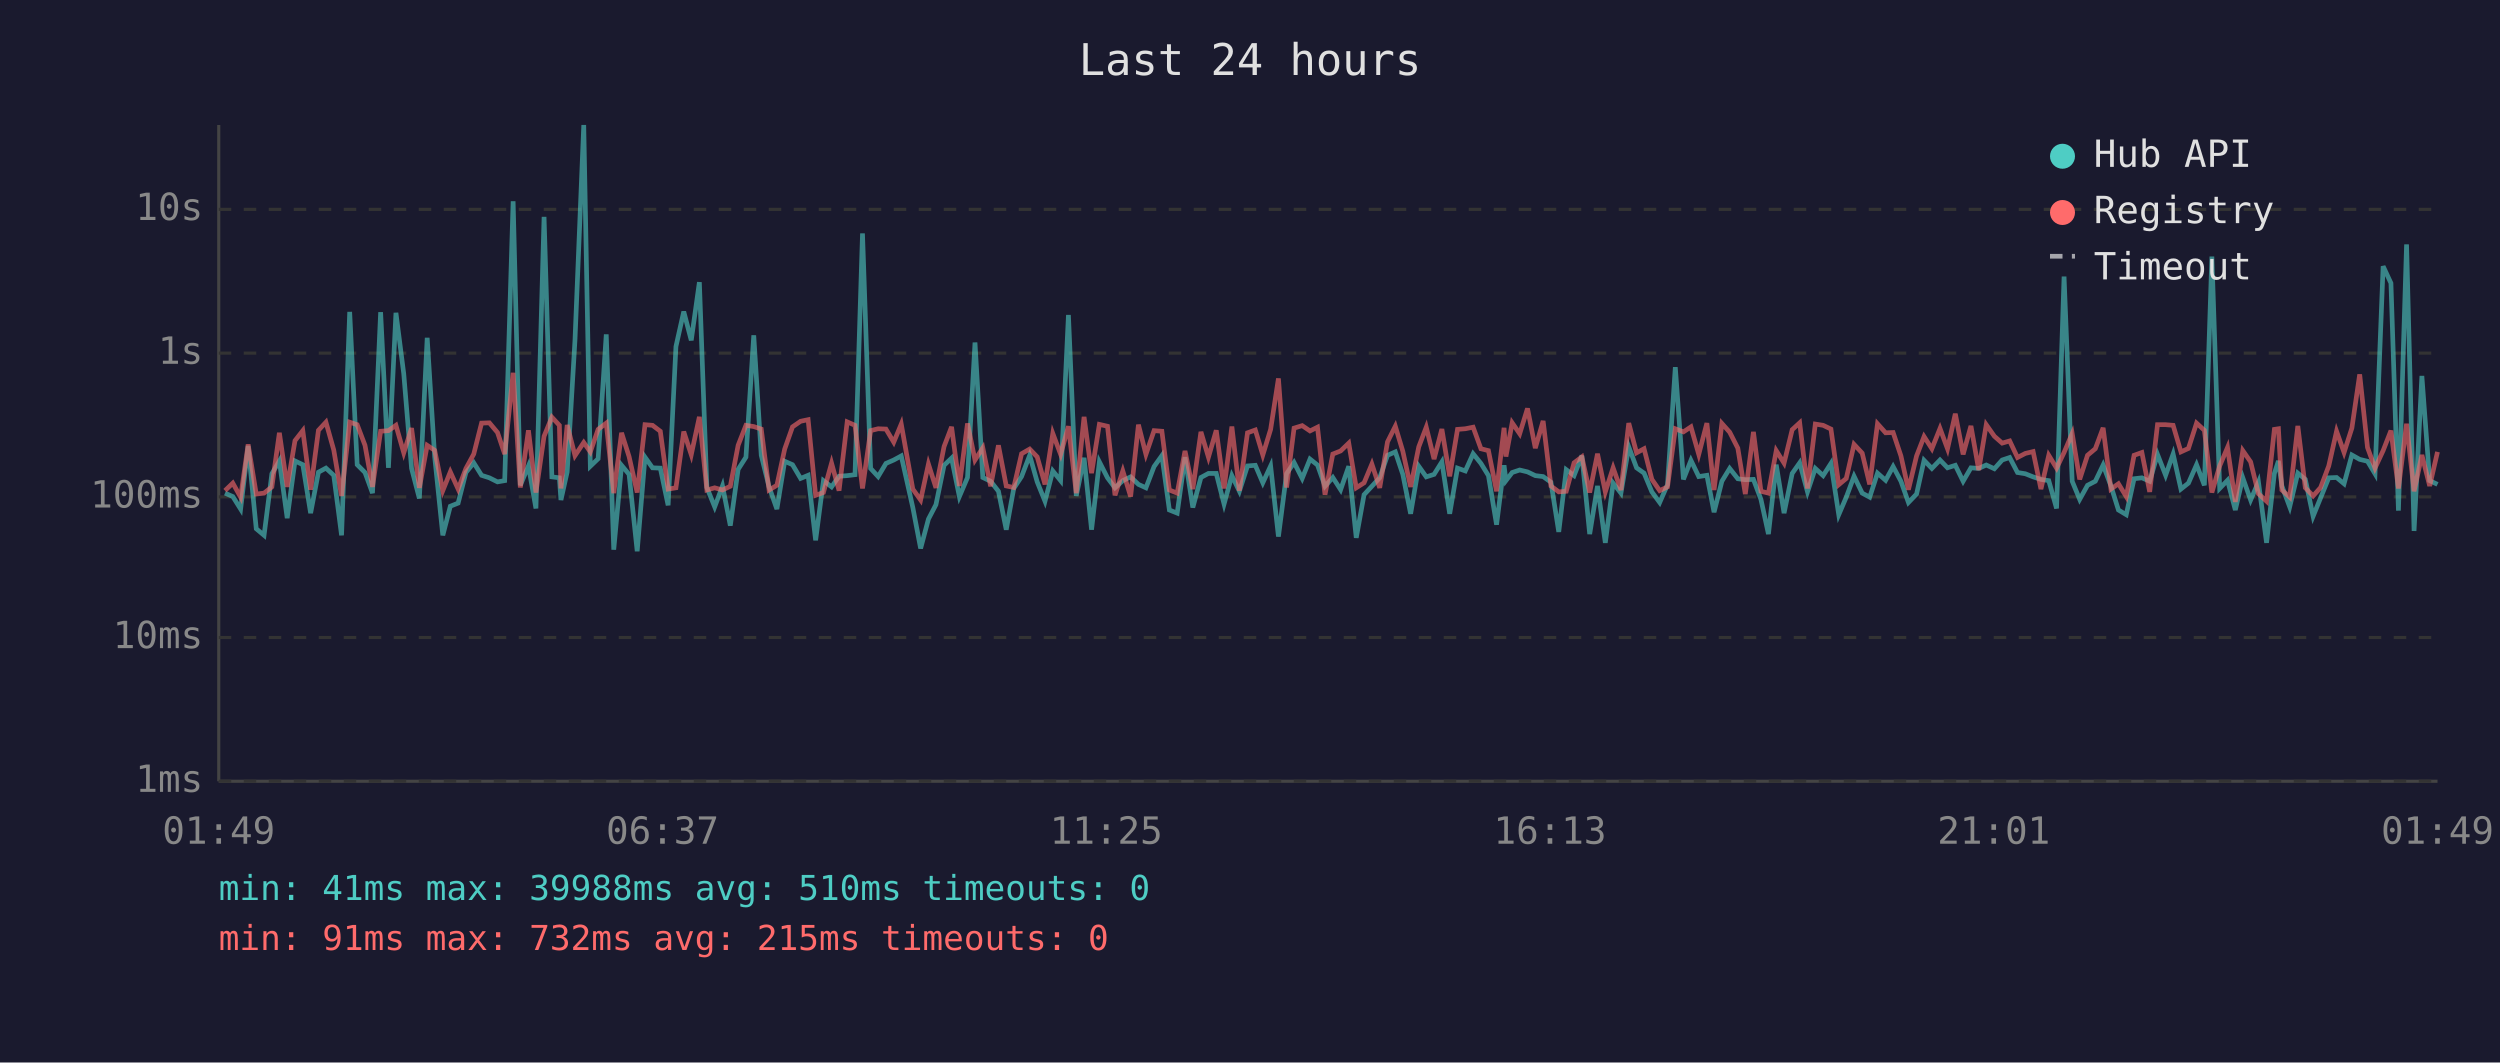
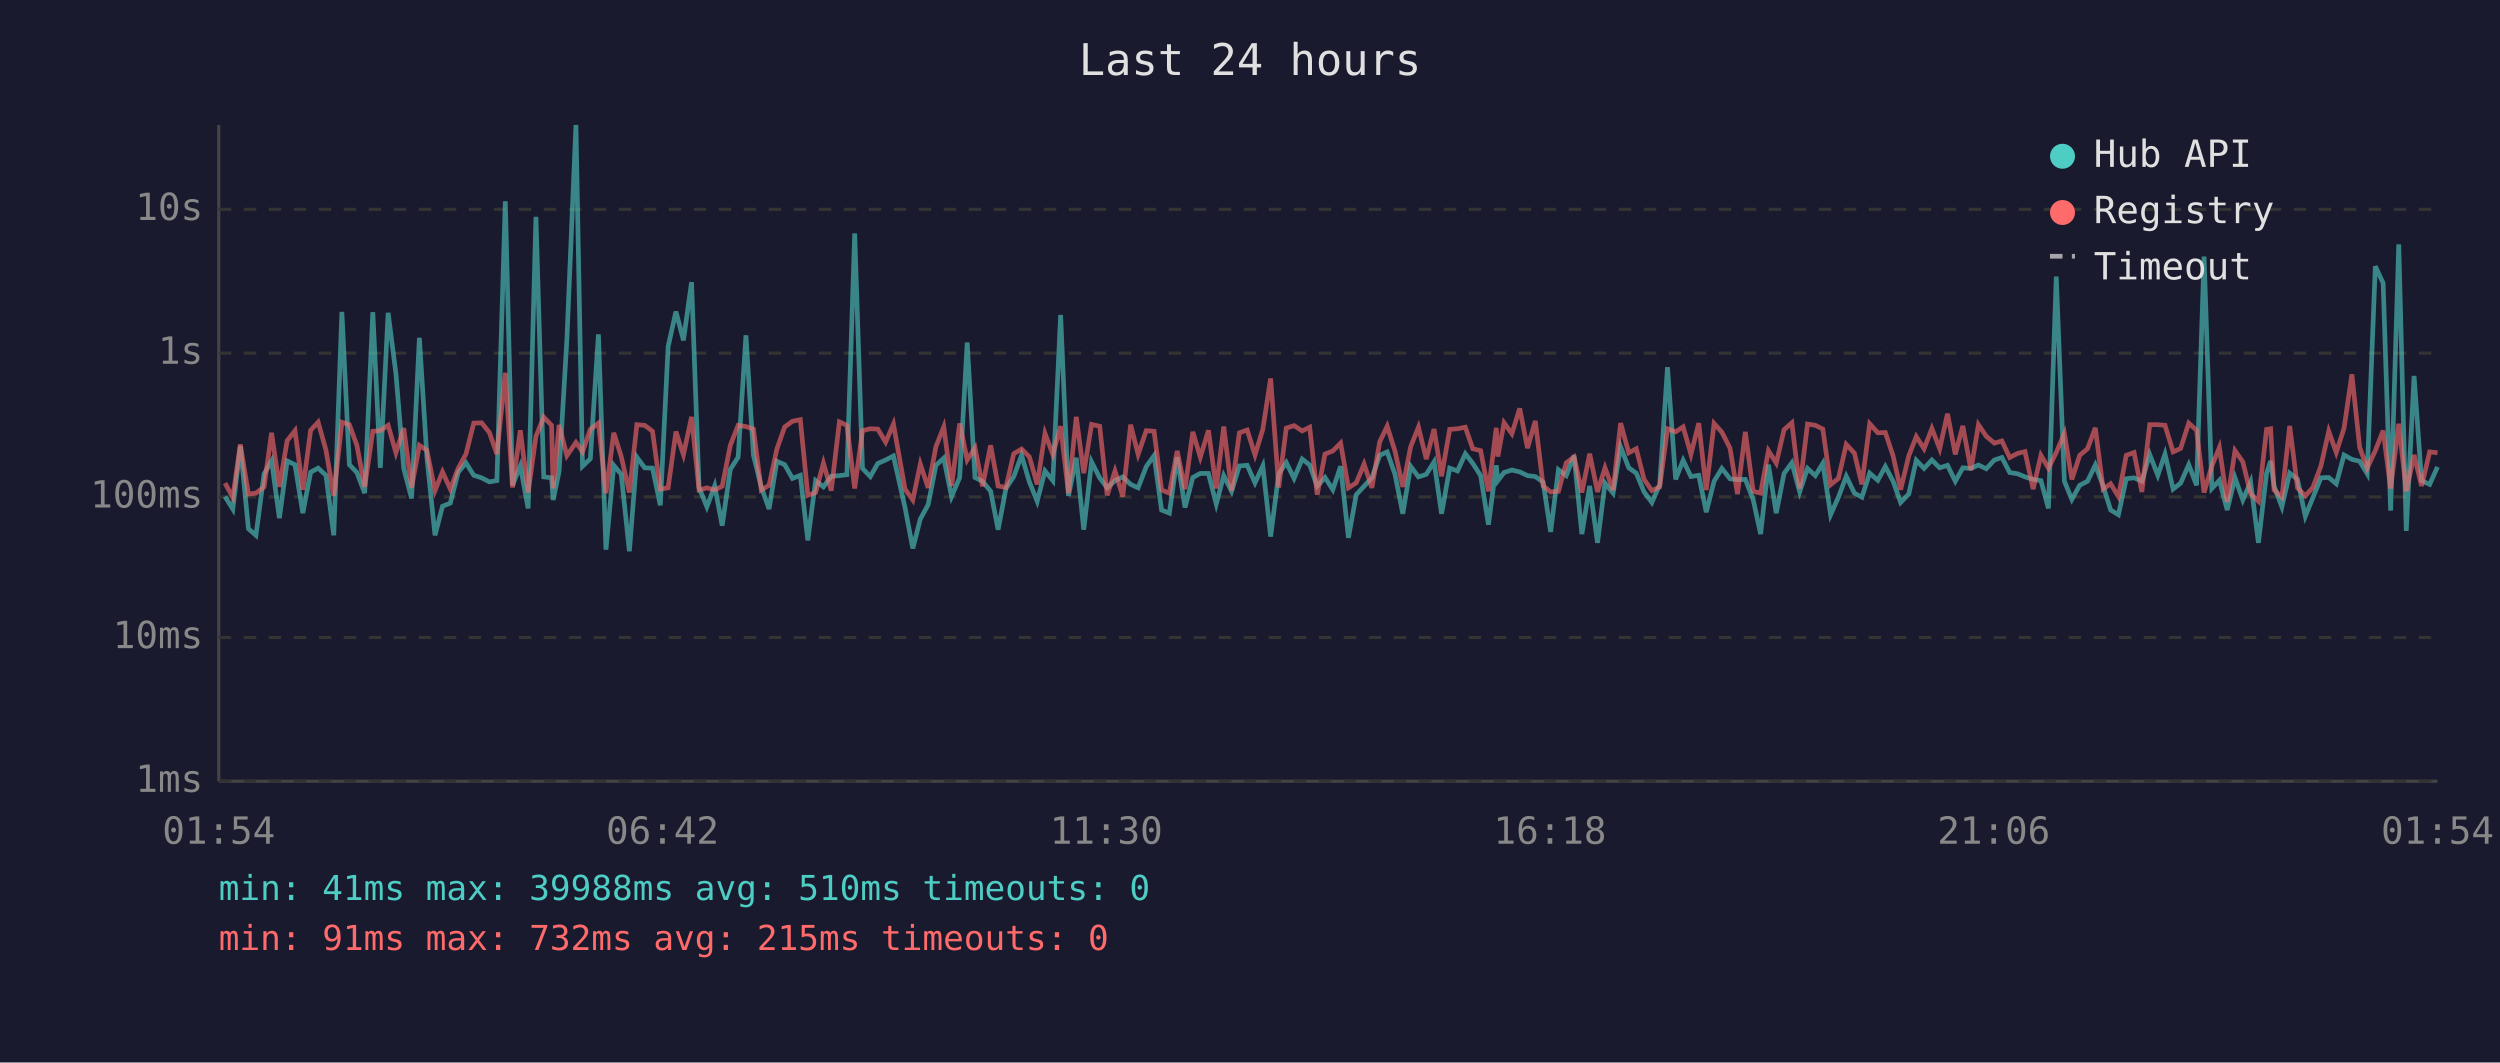
<svg xmlns="http://www.w3.org/2000/svg" viewBox="0 0 800 340" font-family="monospace" font-size="12">
  <rect width="800" height="340" fill="#1a1a2e" />
  <text x="400" y="24" fill="#e0e0e0" font-size="14" text-anchor="middle">Last 24 hours</text>
  <line x1="70" y1="40" x2="70" y2="250" stroke="#444" stroke-width="1" />
  <line x1="70" y1="250" x2="780" y2="250" stroke="#444" stroke-width="1" />
  <line x1="70" y1="250" x2="780" y2="250" stroke="#333" stroke-width="1" stroke-dasharray="4" />
  <text x="65" y="250" fill="#888" text-anchor="end" dominant-baseline="middle">1ms</text>
  <line x1="70" y1="204" x2="780" y2="204" stroke="#333" stroke-width="1" stroke-dasharray="4" />
  <text x="65" y="204" fill="#888" text-anchor="end" dominant-baseline="middle">10ms</text>
  <line x1="70" y1="159" x2="780" y2="159" stroke="#333" stroke-width="1" stroke-dasharray="4" />
  <text x="65" y="159" fill="#888" text-anchor="end" dominant-baseline="middle">100ms</text>
  <line x1="70" y1="113" x2="780" y2="113" stroke="#333" stroke-width="1" stroke-dasharray="4" />
  <text x="65" y="113" fill="#888" text-anchor="end" dominant-baseline="middle">1s</text>
  <line x1="70" y1="67" x2="780" y2="67" stroke="#333" stroke-width="1" stroke-dasharray="4" />
  <text x="65" y="67" fill="#888" text-anchor="end" dominant-baseline="middle">10s</text>
-   <text x="70" y="270" fill="#888" text-anchor="middle">01:49</text>
-   <text x="212" y="270" fill="#888" text-anchor="middle">06:37</text>
-   <text x="354" y="270" fill="#888" text-anchor="middle">11:25</text>
-   <text x="496" y="270" fill="#888" text-anchor="middle">16:13</text>
-   <text x="638" y="270" fill="#888" text-anchor="middle">21:01</text>
-   <text x="780" y="270" fill="#888" text-anchor="middle">01:49</text>
-   <polyline points="72.0,157.8 74.5,158.9 77.0,162.9 79.4,142.7 82.0,169.2 84.5,171.3 87.0,151.6 89.4,147.5 91.9,165.8 94.4,147.5 96.9,148.7 99.4,164.2 101.9,151.1 104.3,149.8 106.8,152.1 109.3,171.3 111.9,99.8 114.3,148.7 116.8,151.2 119.2,157.8 121.8,99.9 124.3,149.7 126.7,100.1 129.2,119.6 131.7,149.9 134.2,159.5 136.7,108.1 139.1,146.2 141.7,171.3 144.1,162.0 146.6,161.0 149.1,151.2 151.6,148.1 154.1,152.1 156.6,152.9 159.2,154.2 161.5,153.8 164.2,64.4 166.5,155.3 169.1,149.1 171.5,162.7 174.1,69.4 176.6,152.6 179.0,152.9 179.5,160.0 181.5,151.0 184.0,108.7 186.8,40.0 188.9,149.2 191.4,146.8 194.0,107.0 196.4,175.9 198.9,148.9 201.3,151.8 203.9,176.4 206.4,146.3 208.8,149.7 211.3,149.8 213.8,161.7 216.3,110.9 218.8,99.7 221.2,108.9 223.8,90.3 226.2,156.0 228.7,162.2 231.2,155.5 233.7,168.2 236.2,150.2 238.7,146.3 241.2,107.3 243.6,145.7 246.1,155.8 248.6,162.9 251.1,147.6 253.6,148.7 256.2,153.1 258.6,152.1 261.0,172.9 263.5,153.8 266.1,155.8 268.5,152.4 271.1,152.2 273.6,151.9 276.0,74.7 278.6,149.9 281.0,152.5 283.5,148.3 286.0,147.2 288.4,145.9 292.1,162.4 294.6,175.5 297.1,166.1 299.5,161.5 302.1,148.9 304.5,146.6 307.0,158.9 309.6,152.8 312.0,109.6 314.5,152.8 317.0,154.0 319.5,157.2 322.0,169.5 324.4,156.3 326.9,152.5 329.5,145.7 331.9,154.2 334.4,160.4 336.9,150.7 339.4,153.8 341.9,100.8 344.4,158.7 346.9,146.5 349.3,169.5 351.8,147.8 354.4,152.9 356.8,156.1 359.3,153.8 361.8,152.6 364.3,155.0 366.7,156.1 369.3,149.3 371.8,145.8 374.2,163.2 376.7,164.2 379.2,146.3 381.7,162.4 384.3,152.8 386.7,151.5 389.2,151.5 391.7,161.3 394.2,152.2 396.6,157.2 399.2,149.1 401.7,148.9 404.1,154.5 406.6,149.1 409.1,171.7 411.7,151.6 414.1,148.0 416.7,153.1 419.2,146.9 421.6,148.8 424.0,155.6 426.5,152.8 429.0,156.7 431.6,149.2 434.0,172.1 436.5,158.3 439.0,155.6 441.5,152.9 444.0,145.7 446.5,144.6 448.9,151.8 451.4,164.4 454.0,149.2 456.4,152.6 458.9,151.8 461.4,147.8 463.9,164.4 466.4,149.8 468.9,150.7 471.4,145.2 473.9,148.3 476.3,152.2 478.9,167.9 481.3,148.9 481.9,153.8 483.9,151.2 486.3,150.4 488.8,151.0 491.3,152.2 493.8,152.5 496.3,154.3 498.8,170.2 501.2,150.3 503.7,152.2 506.2,145.8 508.7,170.9 511.2,155.5 513.7,173.7 516.2,154.6 518.7,157.8 521.2,143.0 523.7,149.7 526.1,151.4 528.6,157.4 531.1,160.8 533.6,155.1 536.1,117.5 538.7,153.4 541.1,147.3 543.6,152.5 546.2,152.1 548.5,163.9 551.0,154.0 553.5,149.9 556.1,153.2 558.5,153.5 561.1,153.4 563.5,159.8 565.9,170.9 568.4,148.7 570.9,164.2 573.5,151.5 575.9,148.1 578.4,157.4 580.9,149.9 583.4,152.2 585.9,148.3 588.4,164.7 590.8,159.1 593.3,152.4 595.9,157.8 598.3,159.1 600.8,151.4 603.4,153.7 605.8,149.3 608.3,154.0 610.7,160.8 613.3,158.1 615.7,147.3 618.2,149.9 620.8,147.2 623.2,149.7 625.7,148.9 628.2,154.0 630.7,149.7 633.2,149.9 635.6,148.8 638.2,150.0 640.7,147.2 643.1,146.4 645.6,151.2 648.1,151.6 650.6,152.6 653.1,153.4 655.6,153.8 658.1,162.7 660.5,88.5 663.1,154.0 665.5,159.8 668.0,155.3 670.5,154.0 673.0,148.8 675.5,155.5 677.9,163.2 680.4,164.7 682.9,153.2 685.4,152.9 687.9,154.0 690.4,145.4 693.0,152.1 695.4,145.3 697.9,156.5 700.3,154.6 702.9,148.7 705.4,155.3 707.8,82.1 710.3,156.3 712.8,153.7 715.3,163.2 717.7,152.9 720.2,160.0 722.7,154.2 725.3,173.7 727.8,151.5 729.1,147.5 730.2,155.5 732.7,162.2 735.3,151.4 737.7,153.4 740.2,165.2 742.6,159.3 745.2,152.9 747.7,152.8 750.1,154.8 752.6,145.6 755.1,147.0 757.6,147.6 760.0,151.6 762.6,85.2 765.1,90.6 767.5,163.4 770.1,78.2 772.5,169.9 775.0,120.3 777.5,153.8 780.0,155.0" fill="none" stroke="#4ecdc4" stroke-width="1.5" opacity="0.6" />
-   <polyline points="72.0,157.0 74.5,154.6 77.0,159.1 79.4,142.2 82.0,158.1 84.5,157.8 87.0,155.8 89.4,138.5 91.9,155.8 94.4,141.0 96.9,137.8 99.4,156.7 101.9,137.7 104.3,135.1 106.8,144.0 109.3,158.7 111.9,135.1 114.3,135.9 116.8,142.5 119.2,155.8 121.8,138.0 124.3,137.8 126.7,136.1 129.2,144.9 131.7,137.0 134.2,156.1 136.7,142.5 139.1,144.1 141.7,157.0 144.1,151.0 146.6,156.5 149.1,149.9 151.6,145.3 154.1,135.4 156.6,135.3 159.2,138.4 161.5,145.3 164.2,119.3 166.5,156.0 169.1,137.7 171.5,157.6 174.1,139.6 176.6,133.5 179.0,136.1 179.5,156.3 181.5,136.0 184.0,145.8 186.8,141.6 188.9,144.6 191.4,137.4 194.0,135.4 196.4,157.8 198.9,138.5 201.3,146.1 203.9,157.6 206.4,135.9 208.8,136.1 211.3,138.0 213.8,156.5 216.3,156.1 218.8,138.1 221.2,145.5 223.8,133.4 226.2,156.8 228.7,156.1 231.2,156.8 233.7,155.6 236.2,142.5 238.7,136.1 241.2,136.5 243.6,137.3 246.1,156.8 248.6,155.3 251.1,143.7 253.6,136.6 256.2,134.8 258.6,134.3 261.0,158.5 263.5,157.6 266.1,148.2 268.5,157.0 271.1,135.0 273.6,136.1 276.0,156.3 278.6,137.8 281.0,137.2 283.5,137.3 286.0,141.5 288.4,135.7 292.1,156.5 294.6,160.0 297.1,148.5 299.5,156.1 302.1,142.9 304.5,136.6 307.0,155.5 309.6,135.5 312.0,147.2 314.5,143.3 317.0,155.6 319.5,142.5 322.0,155.5 324.4,156.0 326.9,145.2 329.5,143.7 331.9,146.2 334.4,155.0 336.9,138.7 339.4,145.4 341.9,136.4 344.4,157.8 346.9,133.4 349.3,151.4 351.8,135.8 354.4,136.4 356.8,158.5 359.3,150.7 361.8,158.9 364.3,135.9 366.7,145.4 369.3,137.8 371.8,138.0 374.2,156.8 376.7,157.8 379.2,144.3 381.7,156.5 384.3,138.2 386.7,146.3 389.2,137.7 391.7,156.3 394.2,136.5 396.6,157.0 399.2,138.5 401.7,137.6 404.1,145.6 406.6,137.4 409.1,121.1 411.7,156.0 414.1,137.0 416.7,136.2 419.2,137.9 421.6,136.7 424.0,158.3 426.5,145.3 429.0,144.3 431.6,141.8 434.0,156.1 436.5,154.5 439.0,148.5 441.5,156.1 444.0,141.4 446.5,136.4 448.9,144.4 451.4,155.8 454.0,143.0 456.4,136.7 458.9,146.9 461.4,137.3 463.9,152.4 466.4,137.4 468.9,137.2 471.4,136.7 473.9,143.6 476.3,144.2 478.9,157.2 481.3,136.9 481.9,146.1 483.9,135.3 486.3,138.8 488.8,130.7 491.3,143.4 493.8,134.7 496.3,155.5 498.8,157.4 501.2,157.2 503.7,148.1 506.2,146.2 508.7,157.6 511.2,145.2 513.7,157.4 516.2,149.7 518.7,156.8 521.2,135.4 523.7,144.9 526.1,143.6 528.6,153.4 531.1,157.0 533.6,155.8 536.1,137.2 538.7,138.2 541.1,136.6 543.6,145.4 546.2,135.4 548.5,156.8 551.0,135.5 553.5,138.3 556.1,143.4 558.5,158.1 561.1,138.2 563.5,157.2 565.9,157.8 568.4,144.2 570.9,148.2 573.5,137.5 575.9,135.3 578.4,156.3 580.9,135.7 583.4,136.1 585.9,137.3 588.4,155.1 590.8,153.1 593.3,142.2 595.9,145.0 598.3,155.0 600.8,135.6 603.4,138.5 605.8,138.4 608.3,145.9 610.7,156.7 613.3,145.9 615.7,139.7 618.2,143.6 620.8,137.1 623.2,143.6 625.7,132.4 628.2,145.4 630.7,136.3 633.2,150.4 635.6,135.9 638.2,139.6 640.7,141.8 643.1,141.1 645.6,146.4 648.1,145.1 650.6,144.5 653.1,156.5 655.6,145.7 658.1,149.8 660.5,144.8 663.1,138.7 665.5,153.4 668.0,145.7 670.5,143.6 673.0,136.9 675.5,156.5 677.9,154.8 680.4,158.9 682.9,145.7 685.4,144.8 687.9,157.4 690.4,135.9 693.0,135.9 695.4,136.1 697.9,144.6 700.3,143.5 702.9,135.4 705.4,137.7 707.8,157.6 710.3,149.1 712.8,143.2 715.3,160.6 717.7,144.2 720.2,147.8 722.7,158.0 725.3,160.4 727.8,137.4 729.1,137.2 730.2,156.8 732.7,159.1 735.3,136.3 737.7,156.1 740.2,158.7 742.6,156.0 745.2,149.1 747.7,138.0 750.1,144.8 752.6,137.0 755.1,119.8 757.6,143.2 760.0,149.8 762.6,144.2 765.1,137.8 767.5,156.3 770.1,135.6 772.5,157.2 775.0,145.6 777.5,155.5 780.0,144.6" fill="none" stroke="#ff6b6b" stroke-width="1.5" opacity="0.6" />
+   <text x="70" y="270" fill="#888" text-anchor="middle">01:54</text>
+   <text x="212" y="270" fill="#888" text-anchor="middle">06:42</text>
+   <text x="354" y="270" fill="#888" text-anchor="middle">11:30</text>
+   <text x="496" y="270" fill="#888" text-anchor="middle">16:18</text>
+   <text x="638" y="270" fill="#888" text-anchor="middle">21:06</text>
+   <text x="780" y="270" fill="#888" text-anchor="middle">01:54</text>
+   <polyline points="72.0,158.9 74.5,162.9 76.9,142.7 79.5,169.2 81.9,171.3 84.5,151.6 86.9,147.5 89.4,165.8 91.9,147.5 94.4,148.7 96.9,164.2 99.4,151.1 101.8,149.8 104.3,152.1 106.8,171.3 109.4,99.8 111.8,148.7 114.2,151.2 116.7,157.8 119.3,99.9 121.7,149.7 124.2,100.1 126.7,119.6 129.2,149.9 131.7,159.5 134.2,108.1 136.6,146.2 139.2,171.3 141.6,162.0 144.1,161.0 146.6,151.2 149.1,148.1 151.6,152.1 154.1,152.9 156.6,154.2 159.0,153.8 161.7,64.4 164.0,155.3 166.5,149.1 169.0,162.7 171.5,69.4 174.0,152.6 176.5,152.9 177.0,160.0 178.9,151.0 181.4,108.7 184.3,40.0 186.4,149.2 188.9,146.8 191.5,107.0 193.9,175.9 196.4,148.9 198.8,151.8 201.4,176.4 203.8,146.3 206.3,149.7 208.8,149.8 211.3,161.7 213.8,110.9 216.3,99.7 218.7,108.9 221.3,90.3 223.7,156.0 226.2,162.2 228.7,155.5 231.1,168.2 233.7,150.2 236.2,146.3 238.7,107.3 241.1,145.7 243.6,155.8 246.1,162.9 248.6,147.6 251.1,148.7 253.6,153.1 256.1,152.1 258.5,172.9 261.0,153.8 263.5,155.8 266.0,152.4 268.6,152.2 271.0,151.9 273.5,74.7 276.0,149.9 278.5,152.5 280.9,148.3 283.4,147.2 285.9,145.9 289.6,162.4 292.1,175.5 294.5,166.1 297.0,161.5 299.5,148.9 302.0,146.6 304.5,158.9 307.1,152.8 309.5,109.6 312.0,152.8 314.4,154.0 317.0,157.2 319.4,169.5 321.9,156.3 324.4,152.5 326.9,145.7 329.4,154.2 331.9,160.4 334.4,150.7 336.9,153.8 339.4,100.8 341.9,158.7 344.4,146.5 346.8,169.5 349.3,147.8 351.9,152.9 354.3,156.1 356.8,153.8 359.3,152.6 361.8,155.0 364.2,156.1 366.8,149.3 369.3,145.8 371.7,163.2 374.2,164.2 376.7,146.3 379.2,162.4 381.7,152.8 384.1,151.5 386.7,151.5 389.2,161.3 391.6,152.2 394.1,157.2 396.6,149.1 399.1,148.9 401.6,154.5 404.1,149.1 406.6,171.7 409.2,151.6 411.6,148.0 414.1,153.1 416.7,146.9 419.1,148.8 421.5,155.6 424.0,152.8 426.5,156.7 429.0,149.2 431.5,172.1 434.0,158.3 436.5,155.6 439.0,152.9 441.5,145.7 443.9,144.6 446.4,151.8 448.9,164.4 451.4,149.2 453.9,152.6 456.4,151.8 458.9,147.8 461.3,164.4 463.9,149.8 466.4,150.7 468.9,145.2 471.3,148.3 473.8,152.2 476.3,167.9 478.8,148.9 479.3,153.8 481.3,151.2 483.8,150.4 486.3,151.0 488.8,152.2 491.3,152.5 493.8,154.3 496.2,170.2 498.7,150.3 501.2,152.2 503.7,145.8 506.2,170.9 508.7,155.5 511.2,173.7 513.6,154.6 516.2,157.8 518.6,143.0 521.2,149.7 523.6,151.4 526.1,157.4 528.6,160.8 531.1,155.1 533.6,117.5 536.2,153.4 538.6,147.3 541.1,152.5 543.6,152.1 546.0,163.9 548.5,154.0 551.0,149.9 553.6,153.2 556.0,153.5 558.5,153.4 561.0,159.8 563.4,170.9 565.9,148.7 568.4,164.2 570.9,151.5 573.4,148.1 575.9,157.4 578.4,149.9 580.9,152.2 583.3,148.3 585.8,164.7 588.3,159.1 590.8,152.4 593.4,157.8 595.8,159.1 598.3,151.4 600.9,153.7 603.3,149.3 605.8,154.0 608.2,160.8 610.8,158.1 613.2,147.3 615.7,149.9 618.2,147.2 620.7,149.7 623.2,148.9 625.7,154.0 628.1,149.7 630.7,149.9 633.1,148.8 635.6,150.0 638.2,147.2 640.6,146.4 643.1,151.2 645.6,151.6 648.0,152.6 650.6,153.4 653.1,153.8 655.5,162.7 658.0,88.5 660.6,154.0 663.0,159.8 665.5,155.3 668.0,154.0 670.5,148.8 673.0,155.5 675.4,163.2 677.9,164.7 680.4,153.2 682.9,152.9 685.4,154.0 687.9,145.4 690.5,152.1 692.8,145.3 695.4,156.5 697.8,154.6 700.4,148.7 702.9,155.3 705.3,82.1 707.8,156.3 710.2,153.7 712.7,163.2 715.2,152.9 717.7,160.0 720.2,154.2 722.7,173.7 725.3,151.5 726.6,147.5 727.7,155.5 730.2,162.2 732.7,151.4 735.2,153.4 737.7,165.2 740.1,159.3 742.7,152.9 745.2,152.8 747.6,154.8 750.1,145.6 752.6,147.0 755.1,147.6 757.5,151.6 760.1,85.2 762.6,90.6 765.0,163.4 767.6,78.2 770.0,169.9 772.5,120.3 774.9,153.8 777.5,155.0 780.0,149.4" fill="none" stroke="#4ecdc4" stroke-width="1.5" opacity="0.6" />
+   <polyline points="72.0,154.6 74.5,159.1 76.9,142.2 79.5,158.1 81.9,157.8 84.5,155.8 86.9,138.5 89.4,155.8 91.9,141.0 94.4,137.8 96.9,156.7 99.4,137.7 101.8,135.1 104.3,144.0 106.8,158.7 109.4,135.1 111.8,135.9 114.2,142.5 116.7,155.8 119.3,138.0 121.7,137.8 124.2,136.1 126.7,144.9 129.2,137.0 131.7,156.1 134.2,142.5 136.6,144.1 139.2,157.0 141.6,151.0 144.1,156.5 146.6,149.9 149.1,145.3 151.6,135.4 154.1,135.3 156.6,138.4 159.0,145.3 161.7,119.3 164.0,156.0 166.5,137.7 169.0,157.6 171.5,139.6 174.0,133.5 176.5,136.1 177.0,156.3 178.9,136.0 181.4,145.8 184.3,141.6 186.4,144.6 188.9,137.4 191.5,135.4 193.9,157.8 196.4,138.5 198.8,146.1 201.4,157.6 203.8,135.9 206.3,136.1 208.8,138.0 211.3,156.5 213.8,156.1 216.3,138.1 218.7,145.5 221.3,133.4 223.7,156.8 226.2,156.1 228.7,156.8 231.1,155.6 233.7,142.5 236.2,136.1 238.7,136.5 241.1,137.3 243.6,156.8 246.1,155.3 248.6,143.7 251.1,136.6 253.6,134.8 256.1,134.3 258.5,158.5 261.0,157.6 263.5,148.2 266.0,157.0 268.6,135.0 271.0,136.1 273.5,156.3 276.0,137.8 278.5,137.2 280.9,137.3 283.4,141.5 285.9,135.7 289.6,156.5 292.1,160.0 294.5,148.5 297.0,156.1 299.5,142.9 302.0,136.6 304.5,155.5 307.1,135.5 309.5,147.2 312.0,143.3 314.4,155.6 317.0,142.5 319.4,155.5 321.9,156.0 324.4,145.2 326.9,143.7 329.4,146.2 331.9,155.0 334.4,138.7 336.9,145.4 339.4,136.4 341.9,157.8 344.4,133.4 346.8,151.4 349.3,135.8 351.9,136.4 354.3,158.5 356.8,150.7 359.3,158.9 361.8,135.9 364.2,145.4 366.8,137.8 369.3,138.0 371.7,156.8 374.2,157.8 376.7,144.3 379.2,156.5 381.7,138.2 384.1,146.3 386.7,137.7 389.2,156.3 391.6,136.5 394.1,157.0 396.6,138.5 399.1,137.6 401.6,145.6 404.1,137.4 406.6,121.1 409.2,156.0 411.6,137.0 414.1,136.2 416.7,137.9 419.1,136.7 421.5,158.3 424.0,145.3 426.5,144.3 429.0,141.8 431.5,156.1 434.0,154.5 436.5,148.5 439.0,156.1 441.5,141.4 443.9,136.4 446.4,144.4 448.9,155.8 451.4,143.0 453.9,136.7 456.4,146.9 458.9,137.3 461.3,152.4 463.9,137.4 466.4,137.2 468.9,136.7 471.3,143.6 473.8,144.2 476.3,157.2 478.8,136.9 479.3,146.1 481.3,135.3 483.8,138.8 486.3,130.7 488.8,143.4 491.3,134.7 493.8,155.5 496.2,157.4 498.7,157.2 501.2,148.1 503.7,146.2 506.2,157.6 508.7,145.2 511.2,157.4 513.6,149.7 516.2,156.8 518.6,135.4 521.2,144.9 523.6,143.6 526.1,153.4 528.6,157.0 531.1,155.8 533.6,137.2 536.2,138.2 538.6,136.6 541.1,145.4 543.6,135.4 546.0,156.8 548.5,135.5 551.0,138.3 553.6,143.4 556.0,158.1 558.5,138.2 561.0,157.2 563.4,157.8 565.9,144.2 568.4,148.2 570.9,137.5 573.4,135.3 575.9,156.3 578.4,135.7 580.9,136.1 583.3,137.3 585.8,155.1 588.3,153.1 590.8,142.2 593.4,145.0 595.8,155.0 598.3,135.6 600.9,138.5 603.3,138.4 605.8,145.9 608.2,156.7 610.8,145.9 613.2,139.7 615.7,143.6 618.2,137.1 620.7,143.6 623.2,132.4 625.7,145.4 628.1,136.3 630.7,150.4 633.1,135.9 635.6,139.6 638.2,141.8 640.6,141.1 643.1,146.4 645.6,145.1 648.0,144.5 650.6,156.5 653.1,145.7 655.5,149.8 658.0,144.8 660.6,138.7 663.0,153.4 665.5,145.7 668.0,143.6 670.5,136.9 673.0,156.5 675.4,154.8 677.9,158.9 680.4,145.7 682.9,144.8 685.4,157.4 687.9,135.9 690.5,135.9 692.8,136.1 695.4,144.6 697.8,143.5 700.4,135.4 702.9,137.7 705.3,157.6 707.8,149.1 710.2,143.2 712.7,160.6 715.2,144.2 717.7,147.8 720.2,158.0 722.7,160.4 725.3,137.4 726.6,137.2 727.7,156.8 730.2,159.1 732.7,136.3 735.2,156.1 737.7,158.7 740.1,156.0 742.7,149.1 745.2,138.0 747.6,144.8 750.1,137.0 752.6,119.8 755.1,143.2 757.5,149.8 760.1,144.2 762.6,137.8 765.0,156.3 767.6,135.6 770.0,157.2 772.5,145.6 774.9,155.5 777.5,144.6 780.0,144.9" fill="none" stroke="#ff6b6b" stroke-width="1.5" opacity="0.6" />
  <circle cx="660" cy="50" r="4" fill="#4ecdc4" />
  <text x="670" y="50" fill="#e0e0e0" dominant-baseline="middle">Hub API</text>
  <circle cx="660" cy="68" r="4" fill="#ff6b6b" />
  <text x="670" y="68" fill="#e0e0e0" dominant-baseline="middle">Registry</text>
  <line x1="656" y1="82" x2="664" y2="82" stroke="#e0e0e0" stroke-width="1.5" stroke-dasharray="4,3" opacity="0.7" />
  <text x="670" y="86" fill="#e0e0e0" dominant-baseline="middle">Timeout</text>
  <text x="70" y="288" fill="#4ecdc4" font-size="11">min: 41ms  max: 39988ms  avg: 510ms  timeouts: 0</text>
  <text x="70" y="304" fill="#ff6b6b" font-size="11">min: 91ms  max: 732ms  avg: 215ms  timeouts: 0</text>
</svg>
